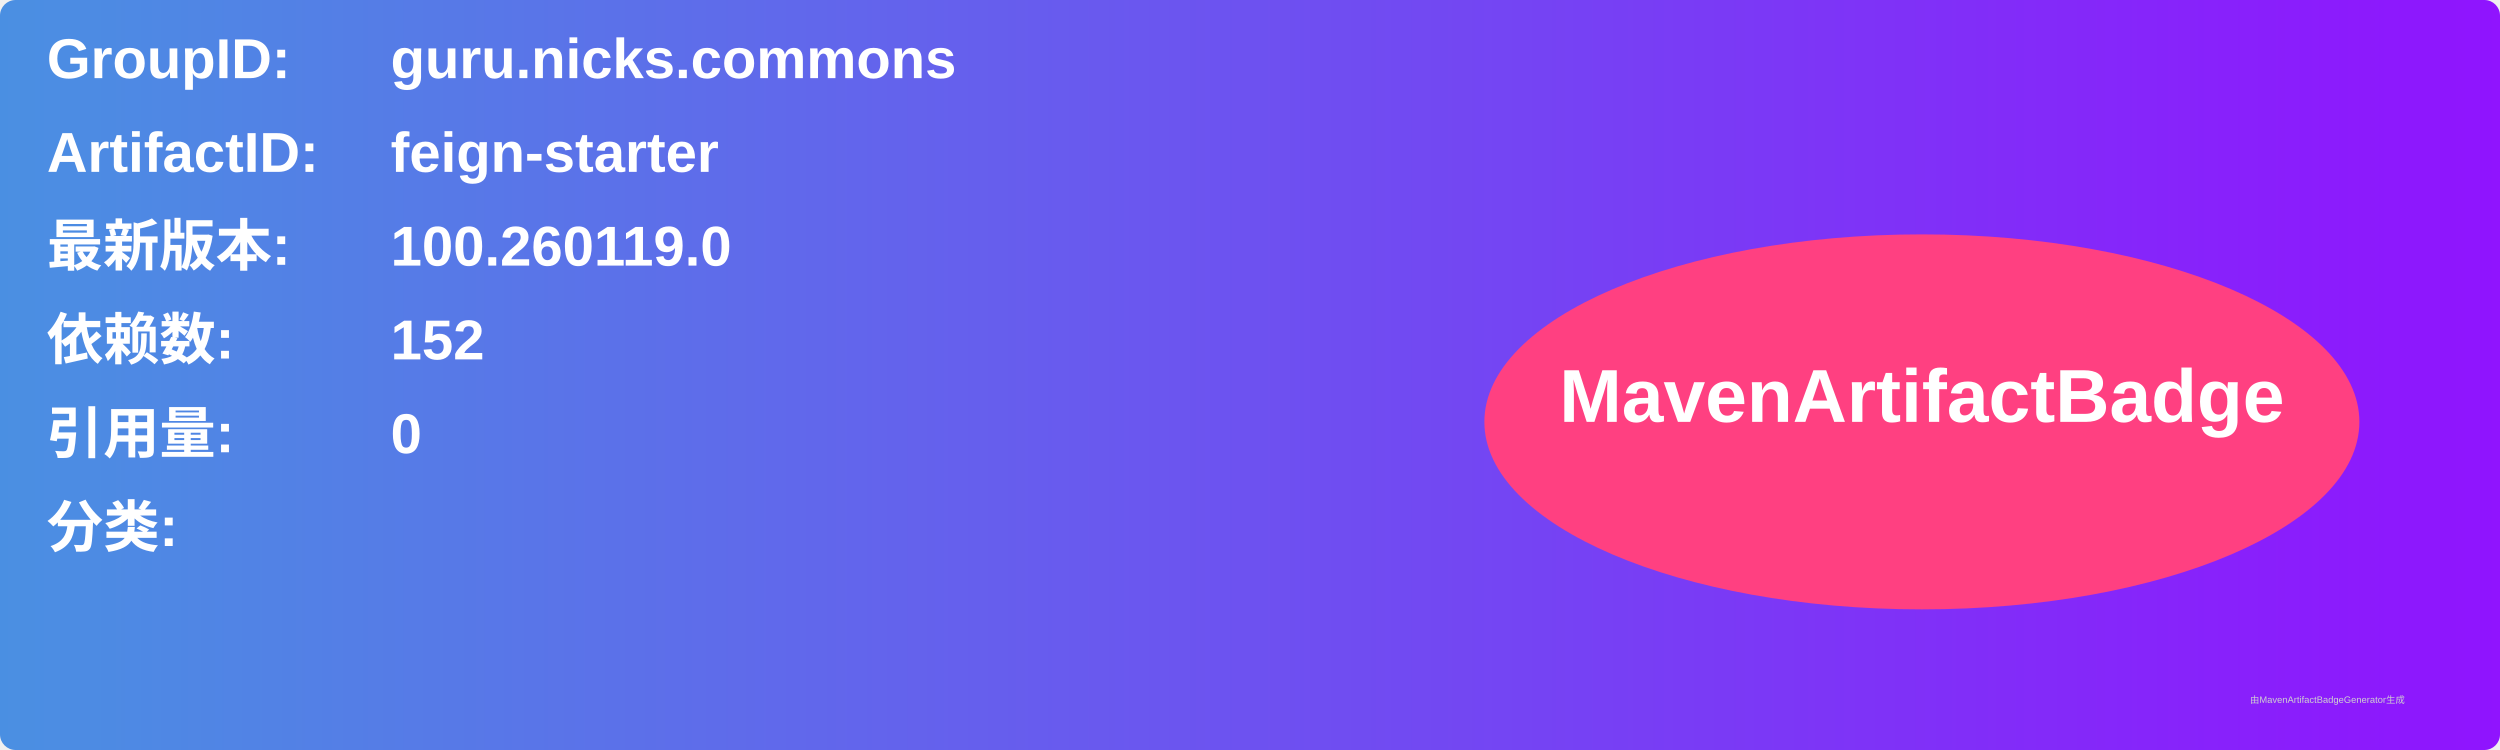
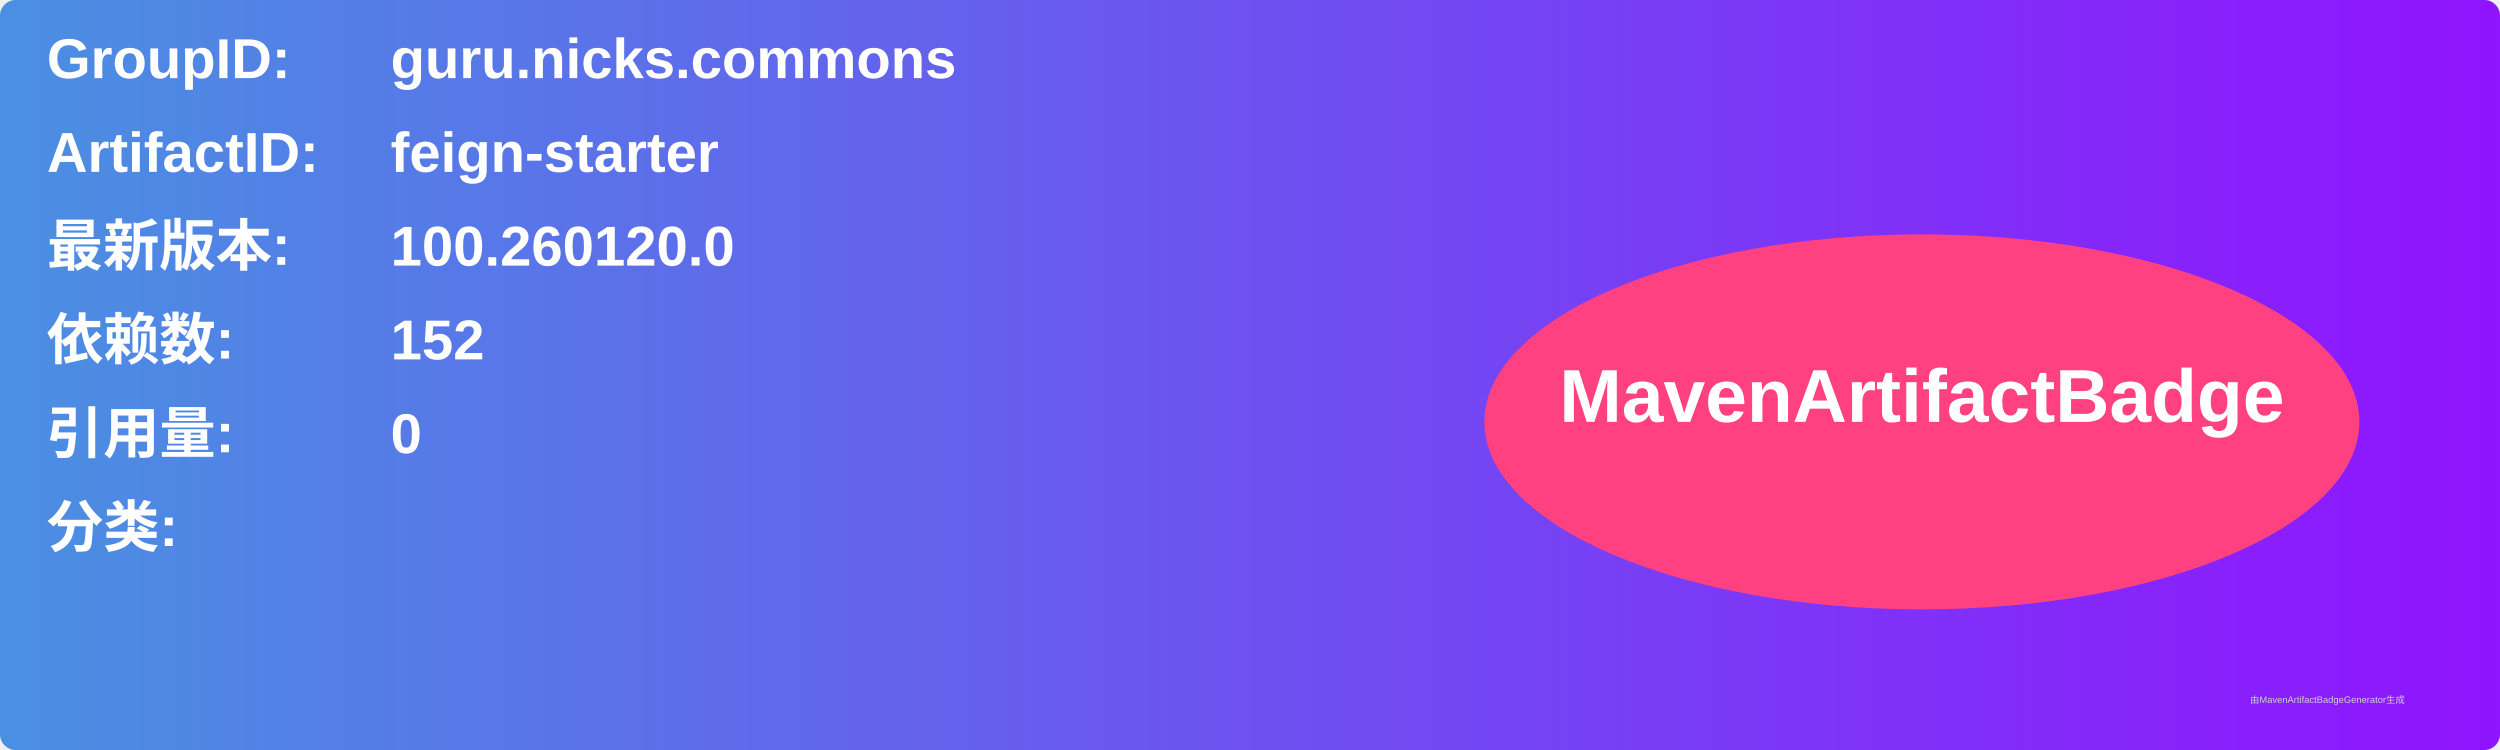
<svg xmlns="http://www.w3.org/2000/svg" width="800" height="240" viewBox="0 0 800 240">
  <linearGradient id="grad" x1="0%" y1="0%" x2="100%" y2="0%">
    <stop offset="0%" stop-color="#4a90e2" />
    <stop offset="100%" stop-color="#9013fe" />
  </linearGradient>
  <rect width="100%" height="100%" rx="5" ry="5" fill="url(#grad)" />
  <g transform="translate(15, 15)">
    <text x="0" y="10" font-family="Arial" font-size="18" fill="white" font-weight="bold" width="260">GroupID:</text>
    <text x="110" y="10" font-family="Arial" font-size="18" fill="white" font-weight="bold" width="460">guru.nicks.commons</text>
    <text x="0" y="40" font-family="Arial" font-size="18" fill="white" font-weight="bold" width="260">ArtifactID:</text>
    <text x="110" y="40" font-family="Arial" font-size="18" fill="white" font-weight="bold" width="460">feign-starter</text>
    <text x="0" y="70" font-family="Arial" font-size="18" fill="white" font-weight="bold">最新版本:</text>
    <text x="110" y="70" font-family="Arial" font-size="18" fill="white" font-weight="bold">
-       <tspan font-weight="bold">100.260119.0</tspan>
+       <tspan font-weight="bold">100.260120.0</tspan>
    </text>
    <text x="0" y="100" font-family="Arial" font-size="18" fill="white" font-weight="bold">依赖数: </text>
    <text x="110" y="100" font-family="Arial" font-size="18" fill="white">
      <tspan font-weight="bold">152</tspan>
    </text>
    <text x="0" y="130" font-family="Arial" font-size="18" fill="white" font-weight="bold">引用量: </text>
    <text x="110" y="130" font-family="Arial" font-size="18" fill="white">
      <tspan font-weight="bold">0</tspan>
    </text>
    <text x="0" y="160" font-family="Arial" font-size="18" fill="white" font-weight="bold">分类:</text>
    <text x="10" y="190" font-family="Arial" font-size="10" fill="white">
      <tspan font-weight="bold" />
    </text>
    <ellipse cx="600" cy="120" rx="140" ry="60" fill="#ff4081" />
    <text x="600" y="120" text-anchor="middle" font-family="Arial" font-size="24" fill="white" font-weight="bold">MavenArtifactBadge</text>
  </g>
  <text x="720" y="225" font-family="Arial" font-size="3" fill="#d0d0d0">由MavenArtifactBadgeGenerator生成</text>
</svg>
